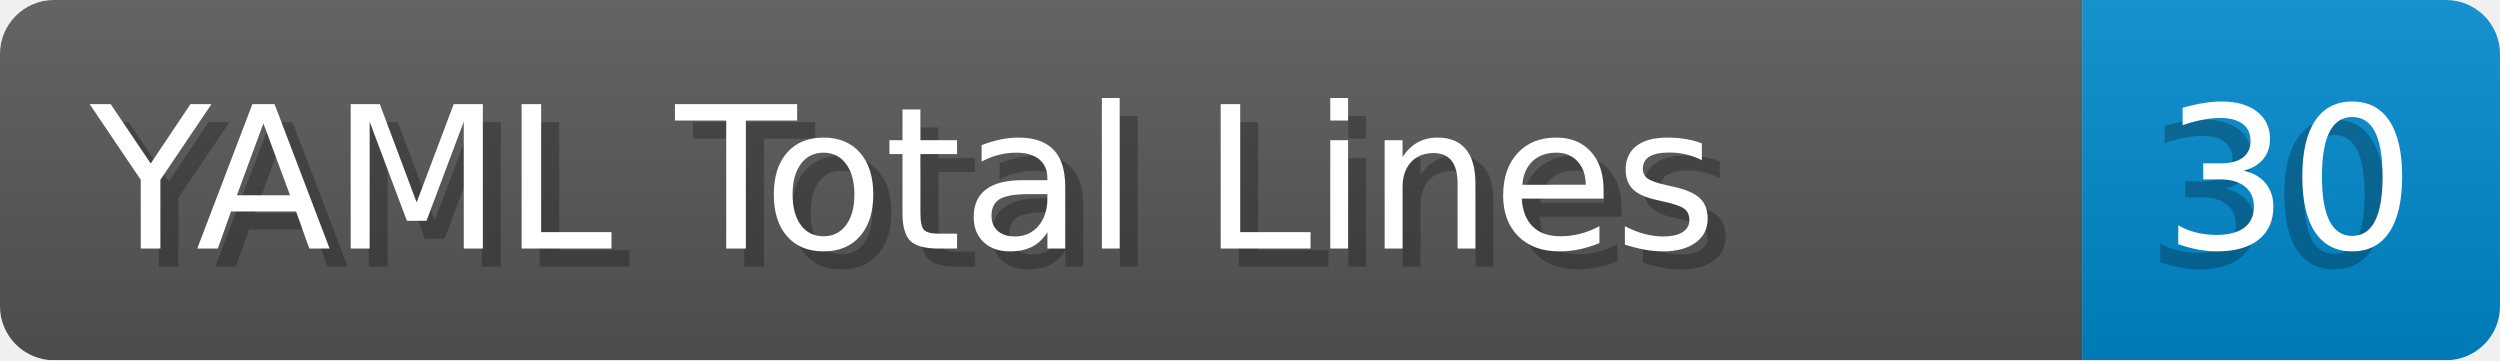
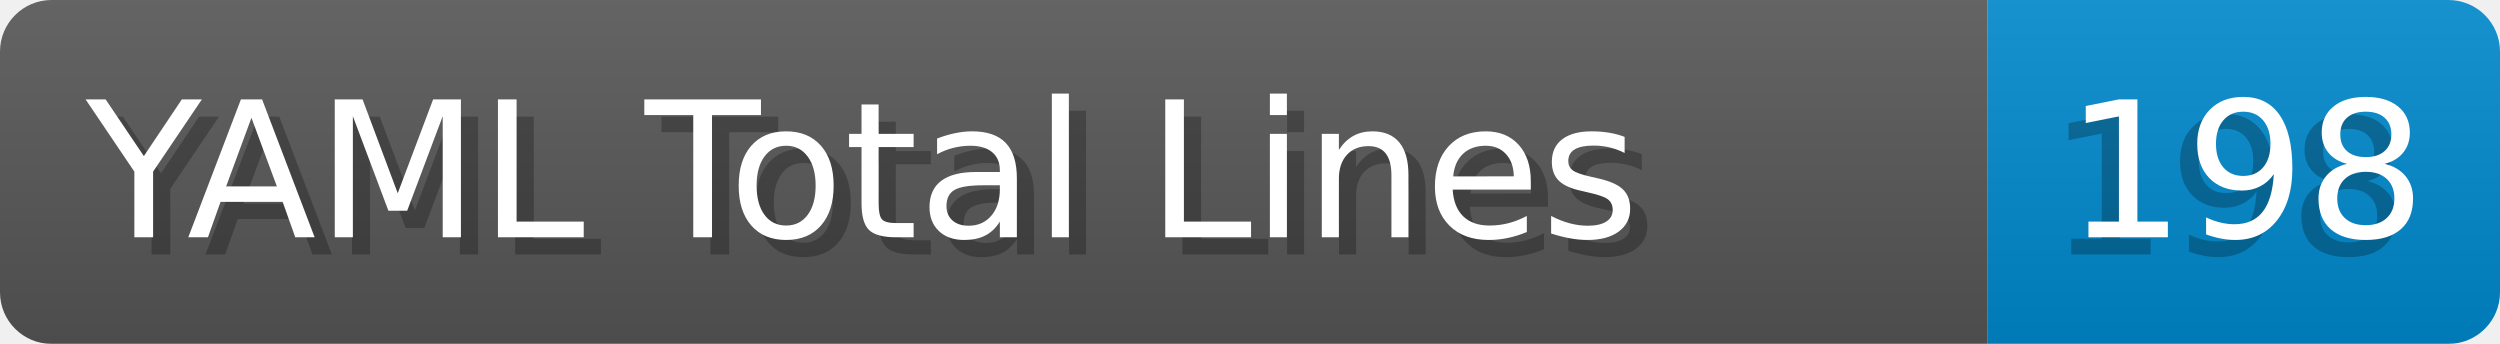
- <svg xmlns="http://www.w3.org/2000/svg" width="138.8" height="20" viewBox="0 0 1388.0 200" role="img" aria-label="YAML Total Lines: 30">
+ <svg xmlns="http://www.w3.org/2000/svg" width="145.4" height="20" viewBox="0 0 1454.0 200" role="img" aria-label="YAML Total Lines: 198">
  <linearGradient id="a" x2="0" y2="100%">
    <stop offset="0" stop-opacity=".1" stop-color="#EEE" />
    <stop offset="1" stop-opacity=".1" />
  </linearGradient>
  <mask id="m">
-     <rect width="1388.0" height="200" rx="30" fill="#FFF" />
+     <rect width="1454.0" height="200" rx="30" fill="#FFF" />
  </mask>
  <g mask="url(#m)">
    <rect width="1156.0" height="200" fill="#555" />
-     <rect width="232.0" height="200" fill="#08C" x="1156.0" />
-     <rect width="1388.0" height="200" fill="url(#a)" />
+     <rect width="298.0" height="200" fill="#08C" x="1156.0" />
+     <rect width="1454.0" height="200" fill="url(#a)" />
  </g>
  <g aria-hidden="true" fill="#fff" text-anchor="start" font-family="Verdana,DejaVu Sans,sans-serif" font-size="110">
    <text x="60" y="148" textLength="1056.0" fill="#000" opacity="0.25">YAML Total Lines</text>
    <text x="50" y="138" textLength="1056.0">YAML Total Lines</text>
-     <text x="1191.0" y="148" textLength="132.0" fill="#000" opacity="0.25">30</text>
-     <text x="1201.0" y="138" textLength="132.0">30</text>
+     <text x="1191.0" y="148" textLength="198.0" fill="#000" opacity="0.25">198</text>
+     <text x="1201.0" y="138" textLength="198.0">198</text>
  </g>
</svg>
